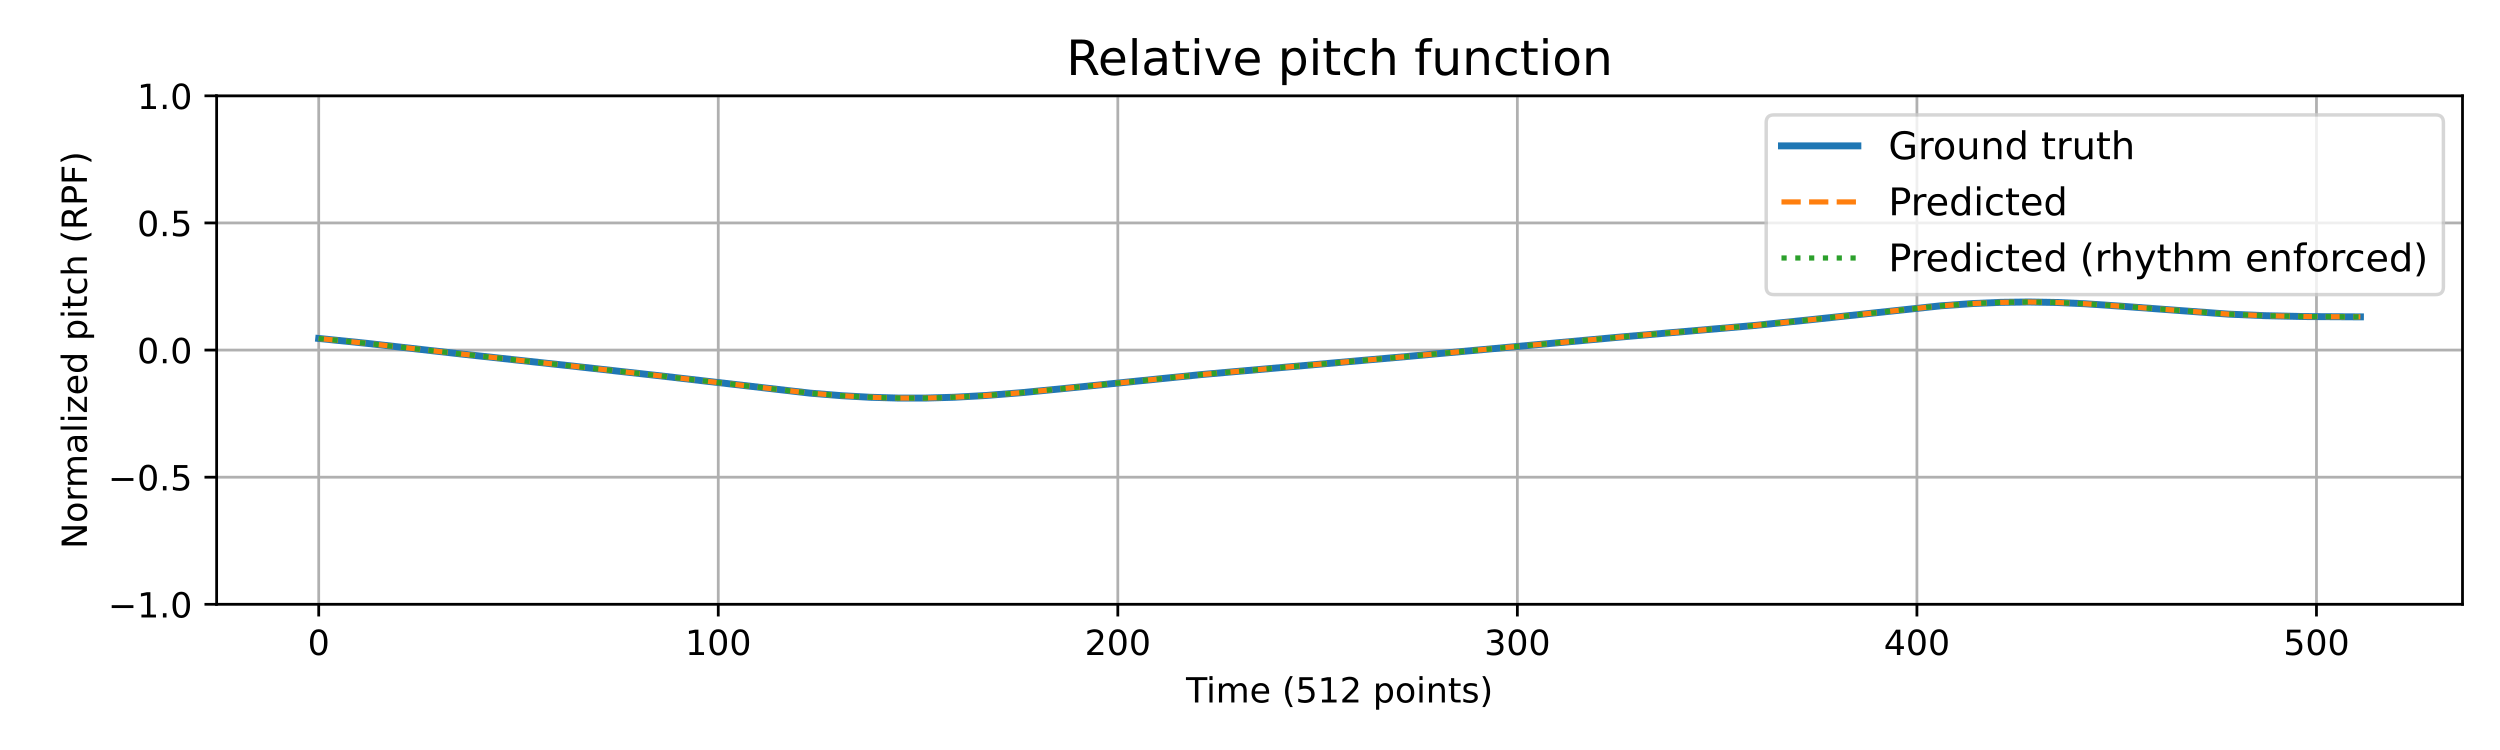
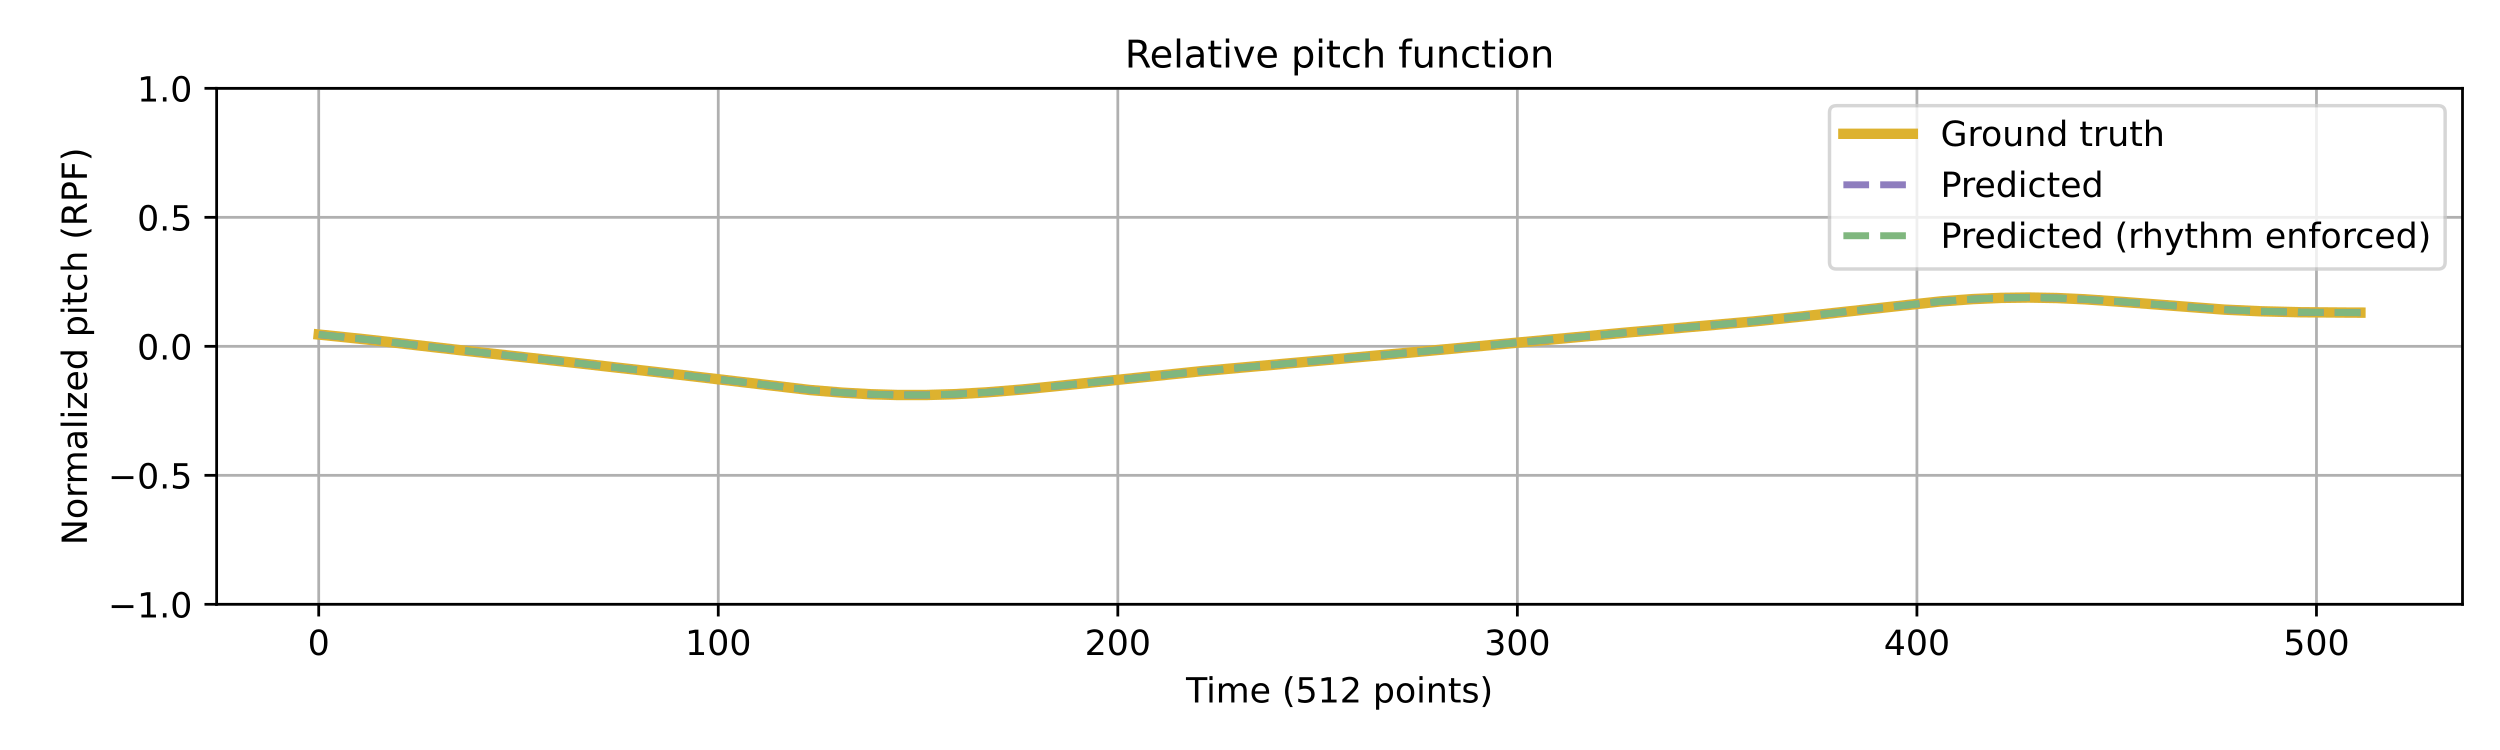
<svg xmlns="http://www.w3.org/2000/svg" xmlns:xlink="http://www.w3.org/1999/xlink" width="720pt" height="216pt" viewBox="0 0 720 216" version="1.1">
  <defs>
    <style type="text/css">*{stroke-linejoin: round; stroke-linecap: butt}</style>
  </defs>
  <g id="figure_1">
    <g id="patch_1">
      <path d="M 0 216  L 720 216  L 720 0  L 0 0  z " style="fill: #ffffff" />
    </g>
    <g id="axes_1">
      <g id="patch_2">
-         <path d="M 62.39 174.04  L 709.2 174.04  L 709.2 27.6  L 62.39 27.6  z " style="fill: #ffffff" />
+         <path d="M 62.39 174.04  L 709.2 174.04  L 709.2 25.44  L 62.39 25.44  z " style="fill: #ffffff" />
      </g>
      <g id="matplotlib.axis_1">
        <g id="xtick_1">
          <g id="line2d_1">
-             <path d="M 91.79 174.04  L 91.79 27.6  " clip-path="url(#p3eee7604b5)" style="fill: none; stroke: #b0b0b0; stroke-width: 0.8; stroke-linecap: square" />
+             <path d="M 91.79 174.04  L 91.79 25.44  " clip-path="url(#p9db7cd9e8a)" style="fill: none; stroke: #b0b0b0; stroke-width: 0.8; stroke-linecap: square" />
          </g>
          <g id="line2d_2">
            <defs>
-               <path id="m7d6f129d13" d="M 0 0  L 0 3.5  " style="stroke: #000000; stroke-width: 0.8" />
-             </defs>
-             <g>
-               <use xlink:href="#m7d6f129d13" x="91.79" y="174.04" style="stroke: #000000; stroke-width: 0.8" />
+               <path id="mab91469554" d="M 0 0  L 0 3.5  " style="stroke: #000000; stroke-width: 0.8" />
+             </defs>
+             <g>
+               <use xlink:href="#mab91469554" x="91.79" y="174.04" style="stroke: #000000; stroke-width: 0.8" />
            </g>
          </g>
          <g id="text_1">
            <g transform="translate(88.60921 188.6384) scale(0.1 -0.1)">
              <defs>
                <path id="DejaVuSans-30" d="M 2034 4250  Q 1547 4250 1301 3770  Q 1056 3291 1056 2328  Q 1056 1369 1301 889  Q 1547 409 2034 409  Q 2525 409 2770 889  Q 3016 1369 3016 2328  Q 3016 3291 2770 3770  Q 2525 4250 2034 4250  z M 2034 4750  Q 2819 4750 3233 4129  Q 3647 3509 3647 2328  Q 3647 1150 3233 529  Q 2819 -91 2034 -91  Q 1250 -91 836 529  Q 422 1150 422 2328  Q 422 3509 836 4129  Q 1250 4750 2034 4750  z " transform="scale(0.015625)" />
              </defs>
              <use xlink:href="#DejaVuSans-30" />
            </g>
          </g>
        </g>
        <g id="xtick_2">
          <g id="line2d_3">
-             <path d="M 206.861 174.04  L 206.861 27.6  " clip-path="url(#p3eee7604b5)" style="fill: none; stroke: #b0b0b0; stroke-width: 0.8; stroke-linecap: square" />
+             <path d="M 206.861 174.04  L 206.861 25.44  " clip-path="url(#p9db7cd9e8a)" style="fill: none; stroke: #b0b0b0; stroke-width: 0.8; stroke-linecap: square" />
          </g>
          <g id="line2d_4">
            <g>
-               <use xlink:href="#m7d6f129d13" x="206.861" y="174.04" style="stroke: #000000; stroke-width: 0.8" />
+               <use xlink:href="#mab91469554" x="206.861" y="174.04" style="stroke: #000000; stroke-width: 0.8" />
            </g>
          </g>
          <g id="text_2">
            <g transform="translate(197.317 188.6384) scale(0.1 -0.1)">
              <defs>
                <path id="DejaVuSans-31" d="M 794 531  L 1825 531  L 1825 4091  L 703 3866  L 703 4441  L 1819 4666  L 2450 4666  L 2450 531  L 3481 531  L 3481 0  L 794 0  L 794 531  z " transform="scale(0.015625)" />
              </defs>
              <use xlink:href="#DejaVuSans-31" />
              <use xlink:href="#DejaVuSans-30" transform="translate(63.62305 0)" />
              <use xlink:href="#DejaVuSans-30" transform="translate(127.2461 0)" />
            </g>
          </g>
        </g>
        <g id="xtick_3">
          <g id="line2d_5">
-             <path d="M 321.931 174.04  L 321.931 27.6  " clip-path="url(#p3eee7604b5)" style="fill: none; stroke: #b0b0b0; stroke-width: 0.8; stroke-linecap: square" />
+             <path d="M 321.931 174.04  L 321.931 25.44  " clip-path="url(#p9db7cd9e8a)" style="fill: none; stroke: #b0b0b0; stroke-width: 0.8; stroke-linecap: square" />
          </g>
          <g id="line2d_6">
            <g>
-               <use xlink:href="#m7d6f129d13" x="321.931" y="174.04" style="stroke: #000000; stroke-width: 0.8" />
+               <use xlink:href="#mab91469554" x="321.931" y="174.04" style="stroke: #000000; stroke-width: 0.8" />
            </g>
          </g>
          <g id="text_3">
            <g transform="translate(312.3872 188.6384) scale(0.1 -0.1)">
              <defs>
                <path id="DejaVuSans-32" d="M 1228 531  L 3431 531  L 3431 0  L 469 0  L 469 531  Q 828 903 1448 1529  Q 2069 2156 2228 2338  Q 2531 2678 2651 2914  Q 2772 3150 2772 3378  Q 2772 3750 2511 3984  Q 2250 4219 1831 4219  Q 1534 4219 1204 4116  Q 875 4013 500 3803  L 500 4441  Q 881 4594 1212 4672  Q 1544 4750 1819 4750  Q 2544 4750 2975 4387  Q 3406 4025 3406 3419  Q 3406 3131 3298 2873  Q 3191 2616 2906 2266  Q 2828 2175 2409 1742  Q 1991 1309 1228 531  z " transform="scale(0.015625)" />
              </defs>
              <use xlink:href="#DejaVuSans-32" />
              <use xlink:href="#DejaVuSans-30" transform="translate(63.62305 0)" />
              <use xlink:href="#DejaVuSans-30" transform="translate(127.2461 0)" />
            </g>
          </g>
        </g>
        <g id="xtick_4">
          <g id="line2d_7">
-             <path d="M 437.001 174.04  L 437.001 27.6  " clip-path="url(#p3eee7604b5)" style="fill: none; stroke: #b0b0b0; stroke-width: 0.8; stroke-linecap: square" />
+             <path d="M 437.001 174.04  L 437.001 25.44  " clip-path="url(#p9db7cd9e8a)" style="fill: none; stroke: #b0b0b0; stroke-width: 0.8; stroke-linecap: square" />
          </g>
          <g id="line2d_8">
            <g>
-               <use xlink:href="#m7d6f129d13" x="437.001" y="174.04" style="stroke: #000000; stroke-width: 0.8" />
+               <use xlink:href="#mab91469554" x="437.001" y="174.04" style="stroke: #000000; stroke-width: 0.8" />
            </g>
          </g>
          <g id="text_4">
            <g transform="translate(427.4575 188.6384) scale(0.1 -0.1)">
              <defs>
                <path id="DejaVuSans-33" d="M 2597 2516  Q 3050 2419 3304 2112  Q 3559 1806 3559 1356  Q 3559 666 3084 287  Q 2609 -91 1734 -91  Q 1441 -91 1130 -33  Q 819 25 488 141  L 488 750  Q 750 597 1062 519  Q 1375 441 1716 441  Q 2309 441 2620 675  Q 2931 909 2931 1356  Q 2931 1769 2642 2001  Q 2353 2234 1838 2234  L 1294 2234  L 1294 2753  L 1863 2753  Q 2328 2753 2575 2939  Q 2822 3125 2822 3475  Q 2822 3834 2567 4026  Q 2313 4219 1838 4219  Q 1578 4219 1281 4162  Q 984 4106 628 3988  L 628 4550  Q 988 4650 1302 4700  Q 1616 4750 1894 4750  Q 2613 4750 3031 4423  Q 3450 4097 3450 3541  Q 3450 3153 3228 2886  Q 3006 2619 2597 2516  z " transform="scale(0.015625)" />
              </defs>
              <use xlink:href="#DejaVuSans-33" />
              <use xlink:href="#DejaVuSans-30" transform="translate(63.62305 0)" />
              <use xlink:href="#DejaVuSans-30" transform="translate(127.2461 0)" />
            </g>
          </g>
        </g>
        <g id="xtick_5">
          <g id="line2d_9">
-             <path d="M 552.072 174.04  L 552.072 27.6  " clip-path="url(#p3eee7604b5)" style="fill: none; stroke: #b0b0b0; stroke-width: 0.8; stroke-linecap: square" />
+             <path d="M 552.072 174.04  L 552.072 25.44  " clip-path="url(#p9db7cd9e8a)" style="fill: none; stroke: #b0b0b0; stroke-width: 0.8; stroke-linecap: square" />
          </g>
          <g id="line2d_10">
            <g>
-               <use xlink:href="#m7d6f129d13" x="552.072" y="174.04" style="stroke: #000000; stroke-width: 0.8" />
+               <use xlink:href="#mab91469554" x="552.072" y="174.04" style="stroke: #000000; stroke-width: 0.8" />
            </g>
          </g>
          <g id="text_5">
            <g transform="translate(542.5278 188.6384) scale(0.1 -0.1)">
              <defs>
                <path id="DejaVuSans-34" d="M 2419 4116  L 825 1625  L 2419 1625  L 2419 4116  z M 2253 4666  L 3047 4666  L 3047 1625  L 3713 1625  L 3713 1100  L 3047 1100  L 3047 0  L 2419 0  L 2419 1100  L 313 1100  L 313 1709  L 2253 4666  z " transform="scale(0.015625)" />
              </defs>
              <use xlink:href="#DejaVuSans-34" />
              <use xlink:href="#DejaVuSans-30" transform="translate(63.62305 0)" />
              <use xlink:href="#DejaVuSans-30" transform="translate(127.2461 0)" />
            </g>
          </g>
        </g>
        <g id="xtick_6">
          <g id="line2d_11">
-             <path d="M 667.142 174.04  L 667.142 27.6  " clip-path="url(#p3eee7604b5)" style="fill: none; stroke: #b0b0b0; stroke-width: 0.8; stroke-linecap: square" />
+             <path d="M 667.142 174.04  L 667.142 25.44  " clip-path="url(#p9db7cd9e8a)" style="fill: none; stroke: #b0b0b0; stroke-width: 0.8; stroke-linecap: square" />
          </g>
          <g id="line2d_12">
            <g>
-               <use xlink:href="#m7d6f129d13" x="667.142" y="174.04" style="stroke: #000000; stroke-width: 0.8" />
+               <use xlink:href="#mab91469554" x="667.142" y="174.04" style="stroke: #000000; stroke-width: 0.8" />
            </g>
          </g>
          <g id="text_6">
            <g transform="translate(657.5981 188.6384) scale(0.1 -0.1)">
              <defs>
                <path id="DejaVuSans-35" d="M 691 4666  L 3169 4666  L 3169 4134  L 1269 4134  L 1269 2991  Q 1406 3038 1543 3061  Q 1681 3084 1819 3084  Q 2600 3084 3056 2656  Q 3513 2228 3513 1497  Q 3513 744 3044 326  Q 2575 -91 1722 -91  Q 1428 -91 1123 -41  Q 819 9 494 109  L 494 744  Q 775 591 1075 516  Q 1375 441 1709 441  Q 2250 441 2565 725  Q 2881 1009 2881 1497  Q 2881 1984 2565 2268  Q 2250 2553 1709 2553  Q 1456 2553 1204 2497  Q 953 2441 691 2322  L 691 4666  z " transform="scale(0.015625)" />
              </defs>
              <use xlink:href="#DejaVuSans-35" />
              <use xlink:href="#DejaVuSans-30" transform="translate(63.62305 0)" />
              <use xlink:href="#DejaVuSans-30" transform="translate(127.2461 0)" />
            </g>
          </g>
        </g>
        <g id="text_7">
          <g transform="translate(341.5817 202.3166) scale(0.1 -0.1)">
            <defs>
              <path id="DejaVuSans-54" d="M -19 4666  L 3928 4666  L 3928 4134  L 2272 4134  L 2272 0  L 1638 0  L 1638 4134  L -19 4134  L -19 4666  z " transform="scale(0.015625)" />
              <path id="DejaVuSans-69" d="M 603 3500  L 1178 3500  L 1178 0  L 603 0  L 603 3500  z M 603 4863  L 1178 4863  L 1178 4134  L 603 4134  L 603 4863  z " transform="scale(0.015625)" />
              <path id="DejaVuSans-6d" d="M 3328 2828  Q 3544 3216 3844 3400  Q 4144 3584 4550 3584  Q 5097 3584 5394 3201  Q 5691 2819 5691 2113  L 5691 0  L 5113 0  L 5113 2094  Q 5113 2597 4934 2840  Q 4756 3084 4391 3084  Q 3944 3084 3684 2787  Q 3425 2491 3425 1978  L 3425 0  L 2847 0  L 2847 2094  Q 2847 2600 2669 2842  Q 2491 3084 2119 3084  Q 1678 3084 1418 2786  Q 1159 2488 1159 1978  L 1159 0  L 581 0  L 581 3500  L 1159 3500  L 1159 2956  Q 1356 3278 1631 3431  Q 1906 3584 2284 3584  Q 2666 3584 2933 3390  Q 3200 3197 3328 2828  z " transform="scale(0.015625)" />
              <path id="DejaVuSans-65" d="M 3597 1894  L 3597 1613  L 953 1613  Q 991 1019 1311 708  Q 1631 397 2203 397  Q 2534 397 2845 478  Q 3156 559 3463 722  L 3463 178  Q 3153 47 2828 -22  Q 2503 -91 2169 -91  Q 1331 -91 842 396  Q 353 884 353 1716  Q 353 2575 817 3079  Q 1281 3584 2069 3584  Q 2775 3584 3186 3129  Q 3597 2675 3597 1894  z M 3022 2063  Q 3016 2534 2758 2815  Q 2500 3097 2075 3097  Q 1594 3097 1305 2825  Q 1016 2553 972 2059  L 3022 2063  z " transform="scale(0.015625)" />
              <path id="DejaVuSans-20" transform="scale(0.015625)" />
              <path id="DejaVuSans-28" d="M 1984 4856  Q 1566 4138 1362 3434  Q 1159 2731 1159 2009  Q 1159 1288 1364 580  Q 1569 -128 1984 -844  L 1484 -844  Q 1016 -109 783 600  Q 550 1309 550 2009  Q 550 2706 781 3412  Q 1013 4119 1484 4856  L 1984 4856  z " transform="scale(0.015625)" />
              <path id="DejaVuSans-70" d="M 1159 525  L 1159 -1331  L 581 -1331  L 581 3500  L 1159 3500  L 1159 2969  Q 1341 3281 1617 3432  Q 1894 3584 2278 3584  Q 2916 3584 3314 3078  Q 3713 2572 3713 1747  Q 3713 922 3314 415  Q 2916 -91 2278 -91  Q 1894 -91 1617 61  Q 1341 213 1159 525  z M 3116 1747  Q 3116 2381 2855 2742  Q 2594 3103 2138 3103  Q 1681 3103 1420 2742  Q 1159 2381 1159 1747  Q 1159 1113 1420 752  Q 1681 391 2138 391  Q 2594 391 2855 752  Q 3116 1113 3116 1747  z " transform="scale(0.015625)" />
              <path id="DejaVuSans-6f" d="M 1959 3097  Q 1497 3097 1228 2736  Q 959 2375 959 1747  Q 959 1119 1226 758  Q 1494 397 1959 397  Q 2419 397 2687 759  Q 2956 1122 2956 1747  Q 2956 2369 2687 2733  Q 2419 3097 1959 3097  z M 1959 3584  Q 2709 3584 3137 3096  Q 3566 2609 3566 1747  Q 3566 888 3137 398  Q 2709 -91 1959 -91  Q 1206 -91 779 398  Q 353 888 353 1747  Q 353 2609 779 3096  Q 1206 3584 1959 3584  z " transform="scale(0.015625)" />
              <path id="DejaVuSans-6e" d="M 3513 2113  L 3513 0  L 2938 0  L 2938 2094  Q 2938 2591 2744 2837  Q 2550 3084 2163 3084  Q 1697 3084 1428 2787  Q 1159 2491 1159 1978  L 1159 0  L 581 0  L 581 3500  L 1159 3500  L 1159 2956  Q 1366 3272 1645 3428  Q 1925 3584 2291 3584  Q 2894 3584 3203 3211  Q 3513 2838 3513 2113  z " transform="scale(0.015625)" />
              <path id="DejaVuSans-74" d="M 1172 4494  L 1172 3500  L 2356 3500  L 2356 3053  L 1172 3053  L 1172 1153  Q 1172 725 1289 603  Q 1406 481 1766 481  L 2356 481  L 2356 0  L 1766 0  Q 1100 0 847 248  Q 594 497 594 1153  L 594 3053  L 172 3053  L 172 3500  L 594 3500  L 594 4494  L 1172 4494  z " transform="scale(0.015625)" />
              <path id="DejaVuSans-73" d="M 2834 3397  L 2834 2853  Q 2591 2978 2328 3040  Q 2066 3103 1784 3103  Q 1356 3103 1142 2972  Q 928 2841 928 2578  Q 928 2378 1081 2264  Q 1234 2150 1697 2047  L 1894 2003  Q 2506 1872 2764 1633  Q 3022 1394 3022 966  Q 3022 478 2636 193  Q 2250 -91 1575 -91  Q 1294 -91 989 -36  Q 684 19 347 128  L 347 722  Q 666 556 975 473  Q 1284 391 1588 391  Q 1994 391 2212 530  Q 2431 669 2431 922  Q 2431 1156 2273 1281  Q 2116 1406 1581 1522  L 1381 1569  Q 847 1681 609 1914  Q 372 2147 372 2553  Q 372 3047 722 3315  Q 1072 3584 1716 3584  Q 2034 3584 2315 3537  Q 2597 3491 2834 3397  z " transform="scale(0.015625)" />
              <path id="DejaVuSans-29" d="M 513 4856  L 1013 4856  Q 1481 4119 1714 3412  Q 1947 2706 1947 2009  Q 1947 1309 1714 600  Q 1481 -109 1013 -844  L 513 -844  Q 928 -128 1133 580  Q 1338 1288 1338 2009  Q 1338 2731 1133 3434  Q 928 4138 513 4856  z " transform="scale(0.015625)" />
            </defs>
            <use xlink:href="#DejaVuSans-54" />
            <use xlink:href="#DejaVuSans-69" transform="translate(57.95898 0)" />
            <use xlink:href="#DejaVuSans-6d" transform="translate(85.74219 0)" />
            <use xlink:href="#DejaVuSans-65" transform="translate(183.1543 0)" />
            <use xlink:href="#DejaVuSans-20" transform="translate(244.6777 0)" />
            <use xlink:href="#DejaVuSans-28" transform="translate(276.4648 0)" />
            <use xlink:href="#DejaVuSans-35" transform="translate(315.4785 0)" />
            <use xlink:href="#DejaVuSans-31" transform="translate(379.1016 0)" />
            <use xlink:href="#DejaVuSans-32" transform="translate(442.7246 0)" />
            <use xlink:href="#DejaVuSans-20" transform="translate(506.3477 0)" />
            <use xlink:href="#DejaVuSans-70" transform="translate(538.1348 0)" />
            <use xlink:href="#DejaVuSans-6f" transform="translate(601.6113 0)" />
            <use xlink:href="#DejaVuSans-69" transform="translate(662.793 0)" />
            <use xlink:href="#DejaVuSans-6e" transform="translate(690.5762 0)" />
            <use xlink:href="#DejaVuSans-74" transform="translate(753.9551 0)" />
            <use xlink:href="#DejaVuSans-73" transform="translate(793.1641 0)" />
            <use xlink:href="#DejaVuSans-29" transform="translate(845.2637 0)" />
          </g>
        </g>
      </g>
      <g id="matplotlib.axis_2">
        <g id="ytick_1">
          <g id="line2d_13">
-             <path d="M 62.39 174.04  L 709.2 174.04  " clip-path="url(#p3eee7604b5)" style="fill: none; stroke: #b0b0b0; stroke-width: 0.8; stroke-linecap: square" />
+             <path d="M 62.39 174.04  L 709.2 174.04  " clip-path="url(#p9db7cd9e8a)" style="fill: none; stroke: #b0b0b0; stroke-width: 0.8; stroke-linecap: square" />
          </g>
          <g id="line2d_14">
            <defs>
-               <path id="m1a681c9208" d="M 0 0  L -3.5 0  " style="stroke: #000000; stroke-width: 0.8" />
-             </defs>
-             <g>
-               <use xlink:href="#m1a681c9208" x="62.39" y="174.04" style="stroke: #000000; stroke-width: 0.8" />
+               <path id="m47d64c6637" d="M 0 0  L -3.5 0  " style="stroke: #000000; stroke-width: 0.8" />
+             </defs>
+             <g>
+               <use xlink:href="#m47d64c6637" x="62.39" y="174.04" style="stroke: #000000; stroke-width: 0.8" />
            </g>
          </g>
          <g id="text_8">
            <g transform="translate(31.10719 177.8392) scale(0.1 -0.1)">
              <defs>
                <path id="DejaVuSans-2212" d="M 678 2272  L 4684 2272  L 4684 1741  L 678 1741  L 678 2272  z " transform="scale(0.015625)" />
                <path id="DejaVuSans-2e" d="M 684 794  L 1344 794  L 1344 0  L 684 0  L 684 794  z " transform="scale(0.015625)" />
              </defs>
              <use xlink:href="#DejaVuSans-2212" />
              <use xlink:href="#DejaVuSans-31" transform="translate(83.78906 0)" />
              <use xlink:href="#DejaVuSans-2e" transform="translate(147.4121 0)" />
              <use xlink:href="#DejaVuSans-30" transform="translate(179.1992 0)" />
            </g>
          </g>
        </g>
        <g id="ytick_2">
          <g id="line2d_15">
-             <path d="M 62.39 137.43  L 709.2 137.43  " clip-path="url(#p3eee7604b5)" style="fill: none; stroke: #b0b0b0; stroke-width: 0.8; stroke-linecap: square" />
+             <path d="M 62.39 136.89  L 709.2 136.89  " clip-path="url(#p9db7cd9e8a)" style="fill: none; stroke: #b0b0b0; stroke-width: 0.8; stroke-linecap: square" />
          </g>
          <g id="line2d_16">
            <g>
-               <use xlink:href="#m1a681c9208" x="62.39" y="137.43" style="stroke: #000000; stroke-width: 0.8" />
+               <use xlink:href="#m47d64c6637" x="62.39" y="136.89" style="stroke: #000000; stroke-width: 0.8" />
            </g>
          </g>
          <g id="text_9">
-             <g transform="translate(31.10719 141.2292) scale(0.1 -0.1)">
+             <g transform="translate(31.10719 140.6892) scale(0.1 -0.1)">
              <use xlink:href="#DejaVuSans-2212" />
              <use xlink:href="#DejaVuSans-30" transform="translate(83.78906 0)" />
              <use xlink:href="#DejaVuSans-2e" transform="translate(147.4121 0)" />
              <use xlink:href="#DejaVuSans-35" transform="translate(179.1992 0)" />
            </g>
          </g>
        </g>
        <g id="ytick_3">
          <g id="line2d_17">
-             <path d="M 62.39 100.82  L 709.2 100.82  " clip-path="url(#p3eee7604b5)" style="fill: none; stroke: #b0b0b0; stroke-width: 0.8; stroke-linecap: square" />
+             <path d="M 62.39 99.74  L 709.2 99.74  " clip-path="url(#p9db7cd9e8a)" style="fill: none; stroke: #b0b0b0; stroke-width: 0.8; stroke-linecap: square" />
          </g>
          <g id="line2d_18">
            <g>
-               <use xlink:href="#m1a681c9208" x="62.39" y="100.82" style="stroke: #000000; stroke-width: 0.8" />
+               <use xlink:href="#m47d64c6637" x="62.39" y="99.74" style="stroke: #000000; stroke-width: 0.8" />
            </g>
          </g>
          <g id="text_10">
-             <g transform="translate(39.48687 104.6192) scale(0.1 -0.1)">
+             <g transform="translate(39.48687 103.5392) scale(0.1 -0.1)">
              <use xlink:href="#DejaVuSans-30" />
              <use xlink:href="#DejaVuSans-2e" transform="translate(63.62305 0)" />
              <use xlink:href="#DejaVuSans-30" transform="translate(95.41016 0)" />
            </g>
          </g>
        </g>
        <g id="ytick_4">
          <g id="line2d_19">
-             <path d="M 62.39 64.21  L 709.2 64.21  " clip-path="url(#p3eee7604b5)" style="fill: none; stroke: #b0b0b0; stroke-width: 0.8; stroke-linecap: square" />
+             <path d="M 62.39 62.59  L 709.2 62.59  " clip-path="url(#p9db7cd9e8a)" style="fill: none; stroke: #b0b0b0; stroke-width: 0.8; stroke-linecap: square" />
          </g>
          <g id="line2d_20">
            <g>
-               <use xlink:href="#m1a681c9208" x="62.39" y="64.21" style="stroke: #000000; stroke-width: 0.8" />
+               <use xlink:href="#m47d64c6637" x="62.39" y="62.59" style="stroke: #000000; stroke-width: 0.8" />
            </g>
          </g>
          <g id="text_11">
-             <g transform="translate(39.48687 68.00922) scale(0.1 -0.1)">
+             <g transform="translate(39.48687 66.38922) scale(0.1 -0.1)">
              <use xlink:href="#DejaVuSans-30" />
              <use xlink:href="#DejaVuSans-2e" transform="translate(63.62305 0)" />
              <use xlink:href="#DejaVuSans-35" transform="translate(95.41016 0)" />
            </g>
          </g>
        </g>
        <g id="ytick_5">
          <g id="line2d_21">
-             <path d="M 62.39 27.6  L 709.2 27.6  " clip-path="url(#p3eee7604b5)" style="fill: none; stroke: #b0b0b0; stroke-width: 0.8; stroke-linecap: square" />
+             <path d="M 62.39 25.44  L 709.2 25.44  " clip-path="url(#p9db7cd9e8a)" style="fill: none; stroke: #b0b0b0; stroke-width: 0.8; stroke-linecap: square" />
          </g>
          <g id="line2d_22">
            <g>
-               <use xlink:href="#m1a681c9208" x="62.39" y="27.6" style="stroke: #000000; stroke-width: 0.8" />
+               <use xlink:href="#m47d64c6637" x="62.39" y="25.44" style="stroke: #000000; stroke-width: 0.8" />
            </g>
          </g>
          <g id="text_12">
-             <g transform="translate(39.48687 31.39922) scale(0.1 -0.1)">
+             <g transform="translate(39.48687 29.23922) scale(0.1 -0.1)">
              <use xlink:href="#DejaVuSans-31" />
              <use xlink:href="#DejaVuSans-2e" transform="translate(63.62305 0)" />
              <use xlink:href="#DejaVuSans-30" transform="translate(95.41016 0)" />
            </g>
          </g>
        </g>
        <g id="text_13">
-           <g transform="translate(25.0275 158.0614) rotate(-90) scale(0.1 -0.1)">
+           <g transform="translate(25.0275 156.9814) rotate(-90) scale(0.1 -0.1)">
            <defs>
              <path id="DejaVuSans-4e" d="M 628 4666  L 1478 4666  L 3547 763  L 3547 4666  L 4159 4666  L 4159 0  L 3309 0  L 1241 3903  L 1241 0  L 628 0  L 628 4666  z " transform="scale(0.015625)" />
              <path id="DejaVuSans-72" d="M 2631 2963  Q 2534 3019 2420 3045  Q 2306 3072 2169 3072  Q 1681 3072 1420 2755  Q 1159 2438 1159 1844  L 1159 0  L 581 0  L 581 3500  L 1159 3500  L 1159 2956  Q 1341 3275 1631 3429  Q 1922 3584 2338 3584  Q 2397 3584 2469 3576  Q 2541 3569 2628 3553  L 2631 2963  z " transform="scale(0.015625)" />
              <path id="DejaVuSans-61" d="M 2194 1759  Q 1497 1759 1228 1600  Q 959 1441 959 1056  Q 959 750 1161 570  Q 1363 391 1709 391  Q 2188 391 2477 730  Q 2766 1069 2766 1631  L 2766 1759  L 2194 1759  z M 3341 1997  L 3341 0  L 2766 0  L 2766 531  Q 2569 213 2275 61  Q 1981 -91 1556 -91  Q 1019 -91 701 211  Q 384 513 384 1019  Q 384 1609 779 1909  Q 1175 2209 1959 2209  L 2766 2209  L 2766 2266  Q 2766 2663 2505 2880  Q 2244 3097 1772 3097  Q 1472 3097 1187 3025  Q 903 2953 641 2809  L 641 3341  Q 956 3463 1253 3523  Q 1550 3584 1831 3584  Q 2591 3584 2966 3190  Q 3341 2797 3341 1997  z " transform="scale(0.015625)" />
              <path id="DejaVuSans-6c" d="M 603 4863  L 1178 4863  L 1178 0  L 603 0  L 603 4863  z " transform="scale(0.015625)" />
              <path id="DejaVuSans-7a" d="M 353 3500  L 3084 3500  L 3084 2975  L 922 459  L 3084 459  L 3084 0  L 275 0  L 275 525  L 2438 3041  L 353 3041  L 353 3500  z " transform="scale(0.015625)" />
              <path id="DejaVuSans-64" d="M 2906 2969  L 2906 4863  L 3481 4863  L 3481 0  L 2906 0  L 2906 525  Q 2725 213 2448 61  Q 2172 -91 1784 -91  Q 1150 -91 751 415  Q 353 922 353 1747  Q 353 2572 751 3078  Q 1150 3584 1784 3584  Q 2172 3584 2448 3432  Q 2725 3281 2906 2969  z M 947 1747  Q 947 1113 1208 752  Q 1469 391 1925 391  Q 2381 391 2643 752  Q 2906 1113 2906 1747  Q 2906 2381 2643 2742  Q 2381 3103 1925 3103  Q 1469 3103 1208 2742  Q 947 2381 947 1747  z " transform="scale(0.015625)" />
              <path id="DejaVuSans-63" d="M 3122 3366  L 3122 2828  Q 2878 2963 2633 3030  Q 2388 3097 2138 3097  Q 1578 3097 1268 2742  Q 959 2388 959 1747  Q 959 1106 1268 751  Q 1578 397 2138 397  Q 2388 397 2633 464  Q 2878 531 3122 666  L 3122 134  Q 2881 22 2623 -34  Q 2366 -91 2075 -91  Q 1284 -91 818 406  Q 353 903 353 1747  Q 353 2603 823 3093  Q 1294 3584 2113 3584  Q 2378 3584 2631 3529  Q 2884 3475 3122 3366  z " transform="scale(0.015625)" />
              <path id="DejaVuSans-68" d="M 3513 2113  L 3513 0  L 2938 0  L 2938 2094  Q 2938 2591 2744 2837  Q 2550 3084 2163 3084  Q 1697 3084 1428 2787  Q 1159 2491 1159 1978  L 1159 0  L 581 0  L 581 4863  L 1159 4863  L 1159 2956  Q 1366 3272 1645 3428  Q 1925 3584 2291 3584  Q 2894 3584 3203 3211  Q 3513 2838 3513 2113  z " transform="scale(0.015625)" />
              <path id="DejaVuSans-52" d="M 2841 2188  Q 3044 2119 3236 1894  Q 3428 1669 3622 1275  L 4263 0  L 3584 0  L 2988 1197  Q 2756 1666 2539 1819  Q 2322 1972 1947 1972  L 1259 1972  L 1259 0  L 628 0  L 628 4666  L 2053 4666  Q 2853 4666 3247 4331  Q 3641 3997 3641 3322  Q 3641 2881 3436 2590  Q 3231 2300 2841 2188  z M 1259 4147  L 1259 2491  L 2053 2491  Q 2509 2491 2742 2702  Q 2975 2913 2975 3322  Q 2975 3731 2742 3939  Q 2509 4147 2053 4147  L 1259 4147  z " transform="scale(0.015625)" />
              <path id="DejaVuSans-50" d="M 1259 4147  L 1259 2394  L 2053 2394  Q 2494 2394 2734 2622  Q 2975 2850 2975 3272  Q 2975 3691 2734 3919  Q 2494 4147 2053 4147  L 1259 4147  z M 628 4666  L 2053 4666  Q 2838 4666 3239 4311  Q 3641 3956 3641 3272  Q 3641 2581 3239 2228  Q 2838 1875 2053 1875  L 1259 1875  L 1259 0  L 628 0  L 628 4666  z " transform="scale(0.015625)" />
              <path id="DejaVuSans-46" d="M 628 4666  L 3309 4666  L 3309 4134  L 1259 4134  L 1259 2759  L 3109 2759  L 3109 2228  L 1259 2228  L 1259 0  L 628 0  L 628 4666  z " transform="scale(0.015625)" />
            </defs>
            <use xlink:href="#DejaVuSans-4e" />
            <use xlink:href="#DejaVuSans-6f" transform="translate(74.80469 0)" />
            <use xlink:href="#DejaVuSans-72" transform="translate(135.9863 0)" />
            <use xlink:href="#DejaVuSans-6d" transform="translate(175.3496 0)" />
            <use xlink:href="#DejaVuSans-61" transform="translate(272.7617 0)" />
            <use xlink:href="#DejaVuSans-6c" transform="translate(334.041 0)" />
            <use xlink:href="#DejaVuSans-69" transform="translate(361.8242 0)" />
            <use xlink:href="#DejaVuSans-7a" transform="translate(389.6074 0)" />
            <use xlink:href="#DejaVuSans-65" transform="translate(442.0977 0)" />
            <use xlink:href="#DejaVuSans-64" transform="translate(503.6211 0)" />
            <use xlink:href="#DejaVuSans-20" transform="translate(567.0977 0)" />
            <use xlink:href="#DejaVuSans-70" transform="translate(598.8848 0)" />
            <use xlink:href="#DejaVuSans-69" transform="translate(662.3613 0)" />
            <use xlink:href="#DejaVuSans-74" transform="translate(690.1445 0)" />
            <use xlink:href="#DejaVuSans-63" transform="translate(729.3535 0)" />
            <use xlink:href="#DejaVuSans-68" transform="translate(784.334 0)" />
            <use xlink:href="#DejaVuSans-20" transform="translate(847.7129 0)" />
            <use xlink:href="#DejaVuSans-28" transform="translate(879.5 0)" />
            <use xlink:href="#DejaVuSans-52" transform="translate(918.5137 0)" />
            <use xlink:href="#DejaVuSans-50" transform="translate(987.9961 0)" />
            <use xlink:href="#DejaVuSans-46" transform="translate(1048.299 0)" />
            <use xlink:href="#DejaVuSans-29" transform="translate(1105.818 0)" />
          </g>
        </g>
      </g>
      <g id="line2d_23">
-         <path d="M 91.79 97.477  L 105.599 98.879  L 133.216 101.992  L 163.134 105.241  L 188.449 108.053  L 233.327 113.227  L 242.533 113.968  L 250.587 114.413  L 258.642 114.64  L 266.697 114.637  L 274.752 114.41  L 283.958 113.902  L 294.314 113.08  L 308.123 111.725  L 346.096 107.864  L 370.261 105.745  L 405.932 102.606  L 468.07 96.945  L 504.893 93.776  L 521.003 92.127  L 558.976 88.071  L 568.181 87.419  L 576.236 87.076  L 584.291 86.973  L 592.346 87.114  L 600.401 87.474  L 610.757 88.176  L 641.826 90.472  L 652.183 90.913  L 663.69 91.165  L 679.8 91.259  L 679.8 91.259  " clip-path="url(#p3eee7604b5)" style="fill: none; stroke: #1f77b4; stroke-width: 2; stroke-linecap: square" />
+         <path d="M 91.79 96.348  L 105.599 97.77  L 133.216 100.929  L 163.134 104.226  L 188.449 107.08  L 233.327 112.33  L 242.533 113.082  L 250.587 113.534  L 258.642 113.764  L 266.697 113.761  L 274.752 113.53  L 283.958 113.015  L 294.314 112.181  L 308.123 110.806  L 346.096 106.888  L 370.261 104.737  L 405.932 101.552  L 468.07 95.808  L 504.893 92.593  L 521.003 90.919  L 558.976 86.803  L 568.181 86.141  L 576.236 85.793  L 584.291 85.689  L 592.346 85.832  L 600.401 86.197  L 610.757 86.91  L 640.676 89.176  L 651.032 89.648  L 662.539 89.926  L 677.498 90.034  L 679.8 90.038  L 679.8 90.038  " clip-path="url(#p9db7cd9e8a)" style="fill: none; stroke: #ddb22f; stroke-width: 3; stroke-linecap: square" />
      </g>
      <g id="line2d_24">
-         <path d="M 91.79 97.477  L 105.599 98.879  L 133.216 101.992  L 163.134 105.241  L 188.449 108.053  L 233.327 113.227  L 242.533 113.968  L 250.587 114.413  L 258.642 114.64  L 266.697 114.637  L 274.752 114.41  L 283.958 113.902  L 294.314 113.08  L 308.123 111.725  L 346.096 107.864  L 370.261 105.745  L 405.932 102.606  L 468.07 96.945  L 504.893 93.776  L 521.003 92.127  L 558.976 88.071  L 568.181 87.419  L 576.236 87.076  L 584.291 86.973  L 592.346 87.114  L 600.401 87.474  L 610.757 88.176  L 641.826 90.472  L 652.183 90.913  L 663.69 91.165  L 679.8 91.259  L 679.8 91.259  " clip-path="url(#p3eee7604b5)" style="fill: none; stroke-dasharray: 5.55,2.4; stroke-dashoffset: 0; stroke: #ff7f0e; stroke-width: 1.5" />
+         <path d="M 91.79 96.348  L 105.599 97.77  L 133.216 100.929  L 163.134 104.226  L 188.449 107.08  L 233.327 112.33  L 242.533 113.082  L 250.587 113.534  L 258.642 113.764  L 266.697 113.761  L 274.752 113.53  L 283.958 113.015  L 294.314 112.181  L 308.123 110.806  L 346.096 106.888  L 370.261 104.737  L 405.932 101.552  L 468.07 95.808  L 504.893 92.593  L 521.003 90.919  L 558.976 86.803  L 568.181 86.141  L 576.236 85.793  L 584.291 85.689  L 592.346 85.832  L 600.401 86.197  L 610.757 86.91  L 640.676 89.176  L 651.032 89.648  L 662.539 89.926  L 677.498 90.034  L 679.8 90.038  L 679.8 90.038  " clip-path="url(#p9db7cd9e8a)" style="fill: none; stroke-dasharray: 7.4,3.2; stroke-dashoffset: 0; stroke: #8e7dbe; stroke-width: 2" />
      </g>
      <g id="line2d_25">
-         <path d="M 91.79 97.477  L 105.599 98.879  L 133.216 101.992  L 163.134 105.241  L 188.449 108.053  L 233.327 113.227  L 242.533 113.968  L 250.587 114.413  L 258.642 114.64  L 266.697 114.637  L 274.752 114.41  L 283.958 113.902  L 294.314 113.08  L 308.123 111.725  L 346.096 107.864  L 370.261 105.745  L 405.932 102.606  L 468.07 96.945  L 504.893 93.776  L 521.003 92.127  L 558.976 88.071  L 568.181 87.419  L 576.236 87.076  L 584.291 86.973  L 592.346 87.114  L 600.401 87.474  L 610.757 88.176  L 641.826 90.472  L 652.183 90.913  L 663.69 91.165  L 679.8 91.259  L 679.8 91.259  " clip-path="url(#p3eee7604b5)" style="fill: none; stroke-dasharray: 1.5,2.475; stroke-dashoffset: 0; stroke: #2ca02c; stroke-width: 1.5" />
+         <path d="M 91.79 96.348  L 105.599 97.77  L 133.216 100.929  L 163.134 104.226  L 188.449 107.08  L 233.327 112.33  L 242.533 113.082  L 250.587 113.534  L 258.642 113.764  L 266.697 113.761  L 274.752 113.53  L 283.958 113.015  L 294.314 112.181  L 308.123 110.806  L 346.096 106.888  L 370.261 104.737  L 405.932 101.552  L 468.07 95.808  L 504.893 92.593  L 521.003 90.919  L 558.976 86.803  L 568.181 86.141  L 576.236 85.793  L 584.291 85.689  L 592.346 85.832  L 600.401 86.197  L 610.757 86.91  L 640.676 89.176  L 651.032 89.648  L 662.539 89.926  L 677.498 90.034  L 679.8 90.038  L 679.8 90.038  " clip-path="url(#p9db7cd9e8a)" style="fill: none; stroke-dasharray: 7.4,3.2; stroke-dashoffset: 0; stroke: #7fb77e; stroke-width: 2" />
      </g>
      <g id="patch_3">
-         <path d="M 62.39 174.04  L 62.39 27.6  " style="fill: none; stroke: #000000; stroke-width: 0.8; stroke-linejoin: miter; stroke-linecap: square" />
+         <path d="M 62.39 174.04  L 62.39 25.44  " style="fill: none; stroke: #000000; stroke-width: 0.8; stroke-linejoin: miter; stroke-linecap: square" />
      </g>
      <g id="patch_4">
-         <path d="M 709.2 174.04  L 709.2 27.6  " style="fill: none; stroke: #000000; stroke-width: 0.8; stroke-linejoin: miter; stroke-linecap: square" />
+         <path d="M 709.2 174.04  L 709.2 25.44  " style="fill: none; stroke: #000000; stroke-width: 0.8; stroke-linejoin: miter; stroke-linecap: square" />
      </g>
      <g id="patch_5">
        <path d="M 62.39 174.04  L 709.2 174.04  " style="fill: none; stroke: #000000; stroke-width: 0.8; stroke-linejoin: miter; stroke-linecap: square" />
      </g>
      <g id="patch_6">
-         <path d="M 62.39 27.6  L 709.2 27.6  " style="fill: none; stroke: #000000; stroke-width: 0.8; stroke-linejoin: miter; stroke-linecap: square" />
+         <path d="M 62.39 25.44  L 709.2 25.44  " style="fill: none; stroke: #000000; stroke-width: 0.8; stroke-linejoin: miter; stroke-linecap: square" />
      </g>
      <g id="text_14">
-         <g transform="translate(307.1041 21.6) scale(0.14 -0.14)">
+         <g transform="translate(323.9664 19.44) scale(0.11 -0.11)">
          <defs>
            <path id="DejaVuSans-76" d="M 191 3500  L 800 3500  L 1894 563  L 2988 3500  L 3597 3500  L 2284 0  L 1503 0  L 191 3500  z " transform="scale(0.015625)" />
            <path id="DejaVuSans-66" d="M 2375 4863  L 2375 4384  L 1825 4384  Q 1516 4384 1395 4259  Q 1275 4134 1275 3809  L 1275 3500  L 2222 3500  L 2222 3053  L 1275 3053  L 1275 0  L 697 0  L 697 3053  L 147 3053  L 147 3500  L 697 3500  L 697 3744  Q 697 4328 969 4595  Q 1241 4863 1831 4863  L 2375 4863  z " transform="scale(0.015625)" />
            <path id="DejaVuSans-75" d="M 544 1381  L 544 3500  L 1119 3500  L 1119 1403  Q 1119 906 1312 657  Q 1506 409 1894 409  Q 2359 409 2629 706  Q 2900 1003 2900 1516  L 2900 3500  L 3475 3500  L 3475 0  L 2900 0  L 2900 538  Q 2691 219 2414 64  Q 2138 -91 1772 -91  Q 1169 -91 856 284  Q 544 659 544 1381  z M 1991 3584  L 1991 3584  z " transform="scale(0.015625)" />
          </defs>
          <use xlink:href="#DejaVuSans-52" />
          <use xlink:href="#DejaVuSans-65" transform="translate(64.98242 0)" />
          <use xlink:href="#DejaVuSans-6c" transform="translate(126.5059 0)" />
          <use xlink:href="#DejaVuSans-61" transform="translate(154.2891 0)" />
          <use xlink:href="#DejaVuSans-74" transform="translate(215.5684 0)" />
          <use xlink:href="#DejaVuSans-69" transform="translate(254.7773 0)" />
          <use xlink:href="#DejaVuSans-76" transform="translate(282.5605 0)" />
          <use xlink:href="#DejaVuSans-65" transform="translate(341.7402 0)" />
          <use xlink:href="#DejaVuSans-20" transform="translate(403.2637 0)" />
          <use xlink:href="#DejaVuSans-70" transform="translate(435.0508 0)" />
          <use xlink:href="#DejaVuSans-69" transform="translate(498.5273 0)" />
          <use xlink:href="#DejaVuSans-74" transform="translate(526.3105 0)" />
          <use xlink:href="#DejaVuSans-63" transform="translate(565.5195 0)" />
          <use xlink:href="#DejaVuSans-68" transform="translate(620.5 0)" />
          <use xlink:href="#DejaVuSans-20" transform="translate(683.8789 0)" />
          <use xlink:href="#DejaVuSans-66" transform="translate(715.666 0)" />
          <use xlink:href="#DejaVuSans-75" transform="translate(750.8711 0)" />
          <use xlink:href="#DejaVuSans-6e" transform="translate(814.25 0)" />
          <use xlink:href="#DejaVuSans-63" transform="translate(877.6289 0)" />
          <use xlink:href="#DejaVuSans-74" transform="translate(932.6094 0)" />
          <use xlink:href="#DejaVuSans-69" transform="translate(971.8184 0)" />
          <use xlink:href="#DejaVuSans-6f" transform="translate(999.6016 0)" />
          <use xlink:href="#DejaVuSans-6e" transform="translate(1060.783 0)" />
        </g>
      </g>
      <g id="legend_1">
        <g id="patch_7">
-           <path d="M 510.863 84.838  L 701.5 84.838  Q 703.7 84.838 703.7 82.638  L 703.7 35.3  Q 703.7 33.1 701.5 33.1  L 510.863 33.1  Q 508.663 33.1 508.663 35.3  L 508.663 82.638  Q 508.663 84.838 510.863 84.838  z " style="fill: #ffffff; opacity: 0.8; stroke: #cccccc; stroke-linejoin: miter" />
+           <path d="M 528.894 77.474  L 702.2 77.474  Q 704.2 77.474 704.2 75.474  L 704.2 32.44  Q 704.2 30.44 702.2 30.44  L 528.894 30.44  Q 526.894 30.44 526.894 32.44  L 526.894 75.474  Q 526.894 77.474 528.894 77.474  z " style="fill: #ffffff; opacity: 0.8; stroke: #cccccc; stroke-linejoin: miter" />
        </g>
        <g id="line2d_26">
-           <path d="M 513.063 42.008  L 524.063 42.008  L 535.063 42.008  " style="fill: none; stroke: #1f77b4; stroke-width: 2; stroke-linecap: square" />
+           <path d="M 530.894 38.538  L 540.894 38.538  L 550.894 38.538  " style="fill: none; stroke: #ddb22f; stroke-width: 3; stroke-linecap: square" />
        </g>
        <g id="text_15">
-           <g transform="translate(543.8631 45.85828) scale(0.11 -0.11)">
+           <g transform="translate(558.8937 42.03844) scale(0.1 -0.1)">
            <defs>
              <path id="DejaVuSans-47" d="M 3809 666  L 3809 1919  L 2778 1919  L 2778 2438  L 4434 2438  L 4434 434  Q 4069 175 3628 42  Q 3188 -91 2688 -91  Q 1594 -91 976 548  Q 359 1188 359 2328  Q 359 3472 976 4111  Q 1594 4750 2688 4750  Q 3144 4750 3555 4637  Q 3966 4525 4313 4306  L 4313 3634  Q 3963 3931 3569 4081  Q 3175 4231 2741 4231  Q 1884 4231 1454 3753  Q 1025 3275 1025 2328  Q 1025 1384 1454 906  Q 1884 428 2741 428  Q 3075 428 3337 486  Q 3600 544 3809 666  z " transform="scale(0.015625)" />
            </defs>
            <use xlink:href="#DejaVuSans-47" />
            <use xlink:href="#DejaVuSans-72" transform="translate(77.49023 0)" />
            <use xlink:href="#DejaVuSans-6f" transform="translate(116.3535 0)" />
            <use xlink:href="#DejaVuSans-75" transform="translate(177.5352 0)" />
            <use xlink:href="#DejaVuSans-6e" transform="translate(240.9141 0)" />
            <use xlink:href="#DejaVuSans-64" transform="translate(304.293 0)" />
            <use xlink:href="#DejaVuSans-20" transform="translate(367.7695 0)" />
            <use xlink:href="#DejaVuSans-74" transform="translate(399.5566 0)" />
            <use xlink:href="#DejaVuSans-72" transform="translate(438.7656 0)" />
            <use xlink:href="#DejaVuSans-75" transform="translate(479.8789 0)" />
            <use xlink:href="#DejaVuSans-74" transform="translate(543.2578 0)" />
            <use xlink:href="#DejaVuSans-68" transform="translate(582.4668 0)" />
          </g>
        </g>
        <g id="line2d_27">
-           <path d="M 513.063 58.154  L 524.063 58.154  L 535.063 58.154  " style="fill: none; stroke-dasharray: 5.55,2.4; stroke-dashoffset: 0; stroke: #ff7f0e; stroke-width: 1.5" />
+           <path d="M 530.894 53.217  L 540.894 53.217  L 550.894 53.217  " style="fill: none; stroke-dasharray: 7.4,3.2; stroke-dashoffset: 0; stroke: #8e7dbe; stroke-width: 2" />
        </g>
        <g id="text_16">
-           <g transform="translate(543.8631 62.00422) scale(0.11 -0.11)">
+           <g transform="translate(558.8937 56.71656) scale(0.1 -0.1)">
            <use xlink:href="#DejaVuSans-50" />
            <use xlink:href="#DejaVuSans-72" transform="translate(58.55273 0)" />
            <use xlink:href="#DejaVuSans-65" transform="translate(97.41602 0)" />
            <use xlink:href="#DejaVuSans-64" transform="translate(158.9395 0)" />
            <use xlink:href="#DejaVuSans-69" transform="translate(222.416 0)" />
            <use xlink:href="#DejaVuSans-63" transform="translate(250.1992 0)" />
            <use xlink:href="#DejaVuSans-74" transform="translate(305.1797 0)" />
            <use xlink:href="#DejaVuSans-65" transform="translate(344.3887 0)" />
            <use xlink:href="#DejaVuSans-64" transform="translate(405.9121 0)" />
          </g>
        </g>
        <g id="line2d_28">
-           <path d="M 513.063 74.3  L 524.063 74.3  L 535.063 74.3  " style="fill: none; stroke-dasharray: 1.5,2.475; stroke-dashoffset: 0; stroke: #2ca02c; stroke-width: 1.5" />
+           <path d="M 530.894 67.895  L 540.894 67.895  L 550.894 67.895  " style="fill: none; stroke-dasharray: 7.4,3.2; stroke-dashoffset: 0; stroke: #7fb77e; stroke-width: 2" />
        </g>
        <g id="text_17">
-           <g transform="translate(543.8631 78.15016) scale(0.11 -0.11)">
+           <g transform="translate(558.8937 71.39469) scale(0.1 -0.1)">
            <defs>
              <path id="DejaVuSans-79" d="M 2059 -325  Q 1816 -950 1584 -1140  Q 1353 -1331 966 -1331  L 506 -1331  L 506 -850  L 844 -850  Q 1081 -850 1212 -737  Q 1344 -625 1503 -206  L 1606 56  L 191 3500  L 800 3500  L 1894 763  L 2988 3500  L 3597 3500  L 2059 -325  z " transform="scale(0.015625)" />
            </defs>
            <use xlink:href="#DejaVuSans-50" />
            <use xlink:href="#DejaVuSans-72" transform="translate(58.55273 0)" />
            <use xlink:href="#DejaVuSans-65" transform="translate(97.41602 0)" />
            <use xlink:href="#DejaVuSans-64" transform="translate(158.9395 0)" />
            <use xlink:href="#DejaVuSans-69" transform="translate(222.416 0)" />
            <use xlink:href="#DejaVuSans-63" transform="translate(250.1992 0)" />
            <use xlink:href="#DejaVuSans-74" transform="translate(305.1797 0)" />
            <use xlink:href="#DejaVuSans-65" transform="translate(344.3887 0)" />
            <use xlink:href="#DejaVuSans-64" transform="translate(405.9121 0)" />
            <use xlink:href="#DejaVuSans-20" transform="translate(469.3887 0)" />
            <use xlink:href="#DejaVuSans-28" transform="translate(501.1758 0)" />
            <use xlink:href="#DejaVuSans-72" transform="translate(540.1895 0)" />
            <use xlink:href="#DejaVuSans-68" transform="translate(579.5527 0)" />
            <use xlink:href="#DejaVuSans-79" transform="translate(642.9316 0)" />
            <use xlink:href="#DejaVuSans-74" transform="translate(702.1113 0)" />
            <use xlink:href="#DejaVuSans-68" transform="translate(741.3203 0)" />
            <use xlink:href="#DejaVuSans-6d" transform="translate(804.6992 0)" />
            <use xlink:href="#DejaVuSans-20" transform="translate(902.1113 0)" />
            <use xlink:href="#DejaVuSans-65" transform="translate(933.8984 0)" />
            <use xlink:href="#DejaVuSans-6e" transform="translate(995.4219 0)" />
            <use xlink:href="#DejaVuSans-66" transform="translate(1058.801 0)" />
            <use xlink:href="#DejaVuSans-6f" transform="translate(1094.006 0)" />
            <use xlink:href="#DejaVuSans-72" transform="translate(1155.188 0)" />
            <use xlink:href="#DejaVuSans-63" transform="translate(1194.051 0)" />
            <use xlink:href="#DejaVuSans-65" transform="translate(1249.031 0)" />
            <use xlink:href="#DejaVuSans-64" transform="translate(1310.555 0)" />
            <use xlink:href="#DejaVuSans-29" transform="translate(1374.031 0)" />
          </g>
        </g>
      </g>
    </g>
  </g>
  <defs>
-     <clipPath id="p3eee7604b5">
-       <rect x="62.39" y="27.6" width="646.81" height="146.44" />
+     <clipPath id="p9db7cd9e8a">
+       <rect x="62.39" y="25.44" width="646.81" height="148.6" />
    </clipPath>
  </defs>
</svg>
